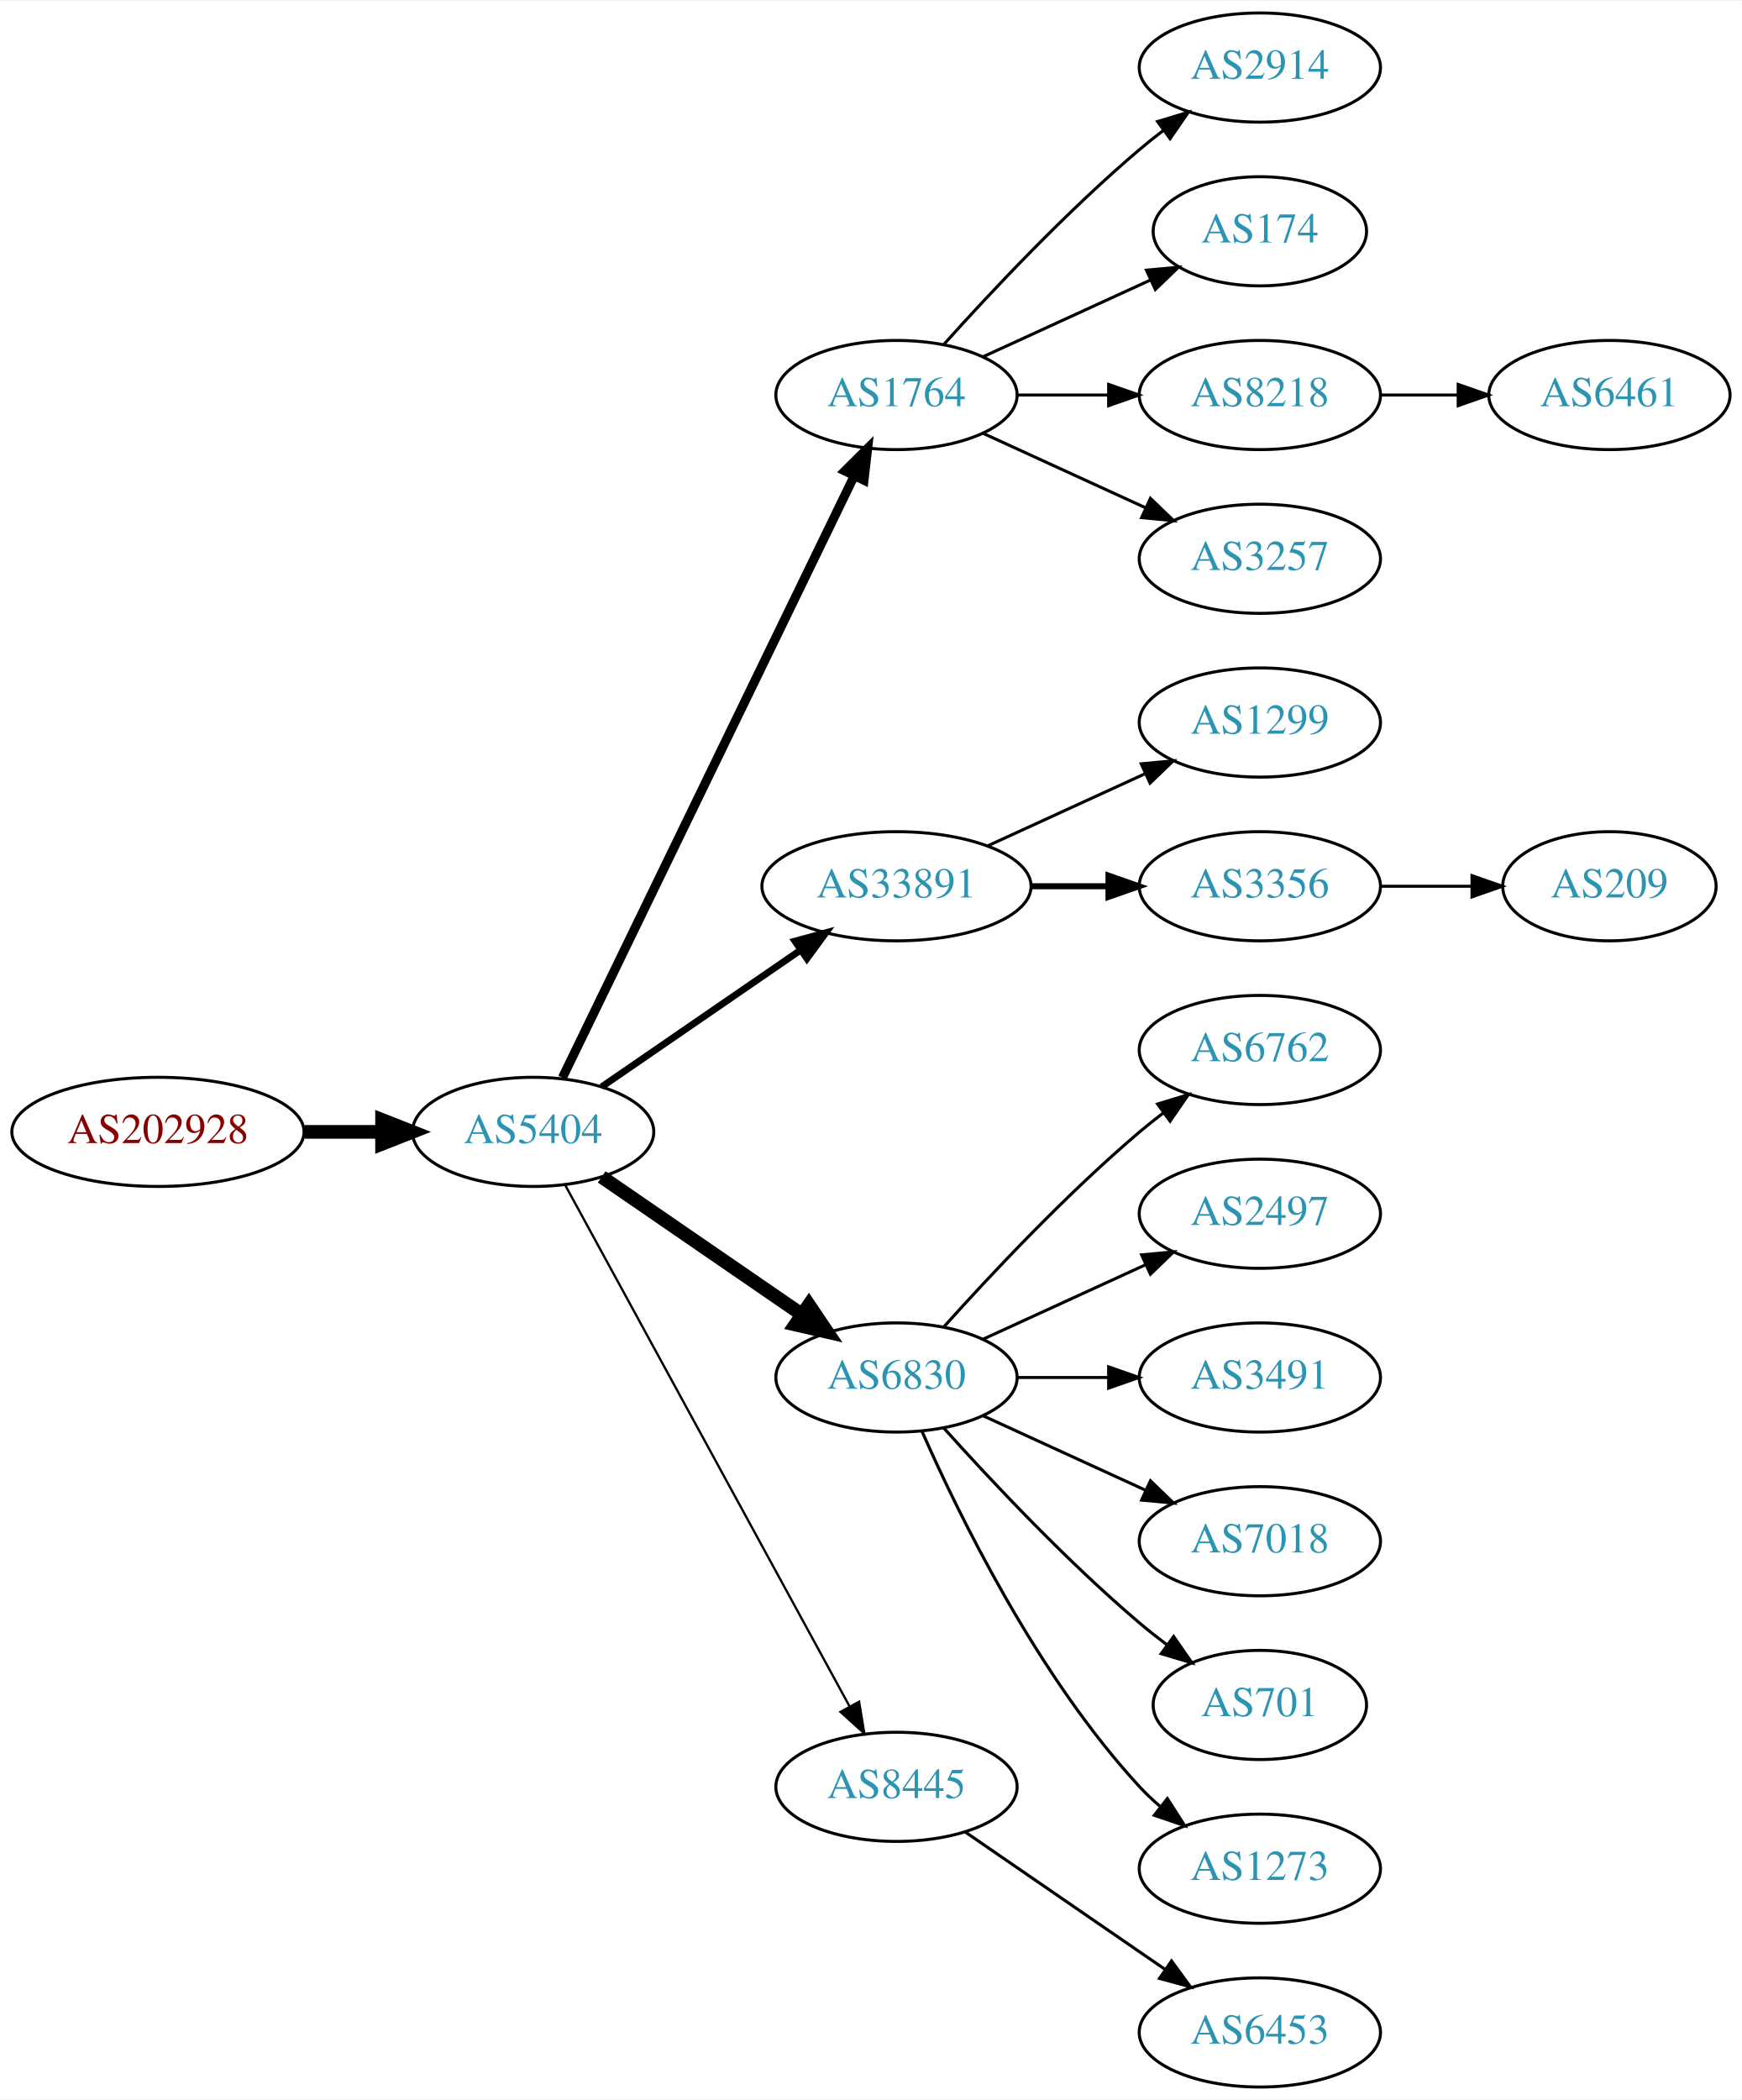
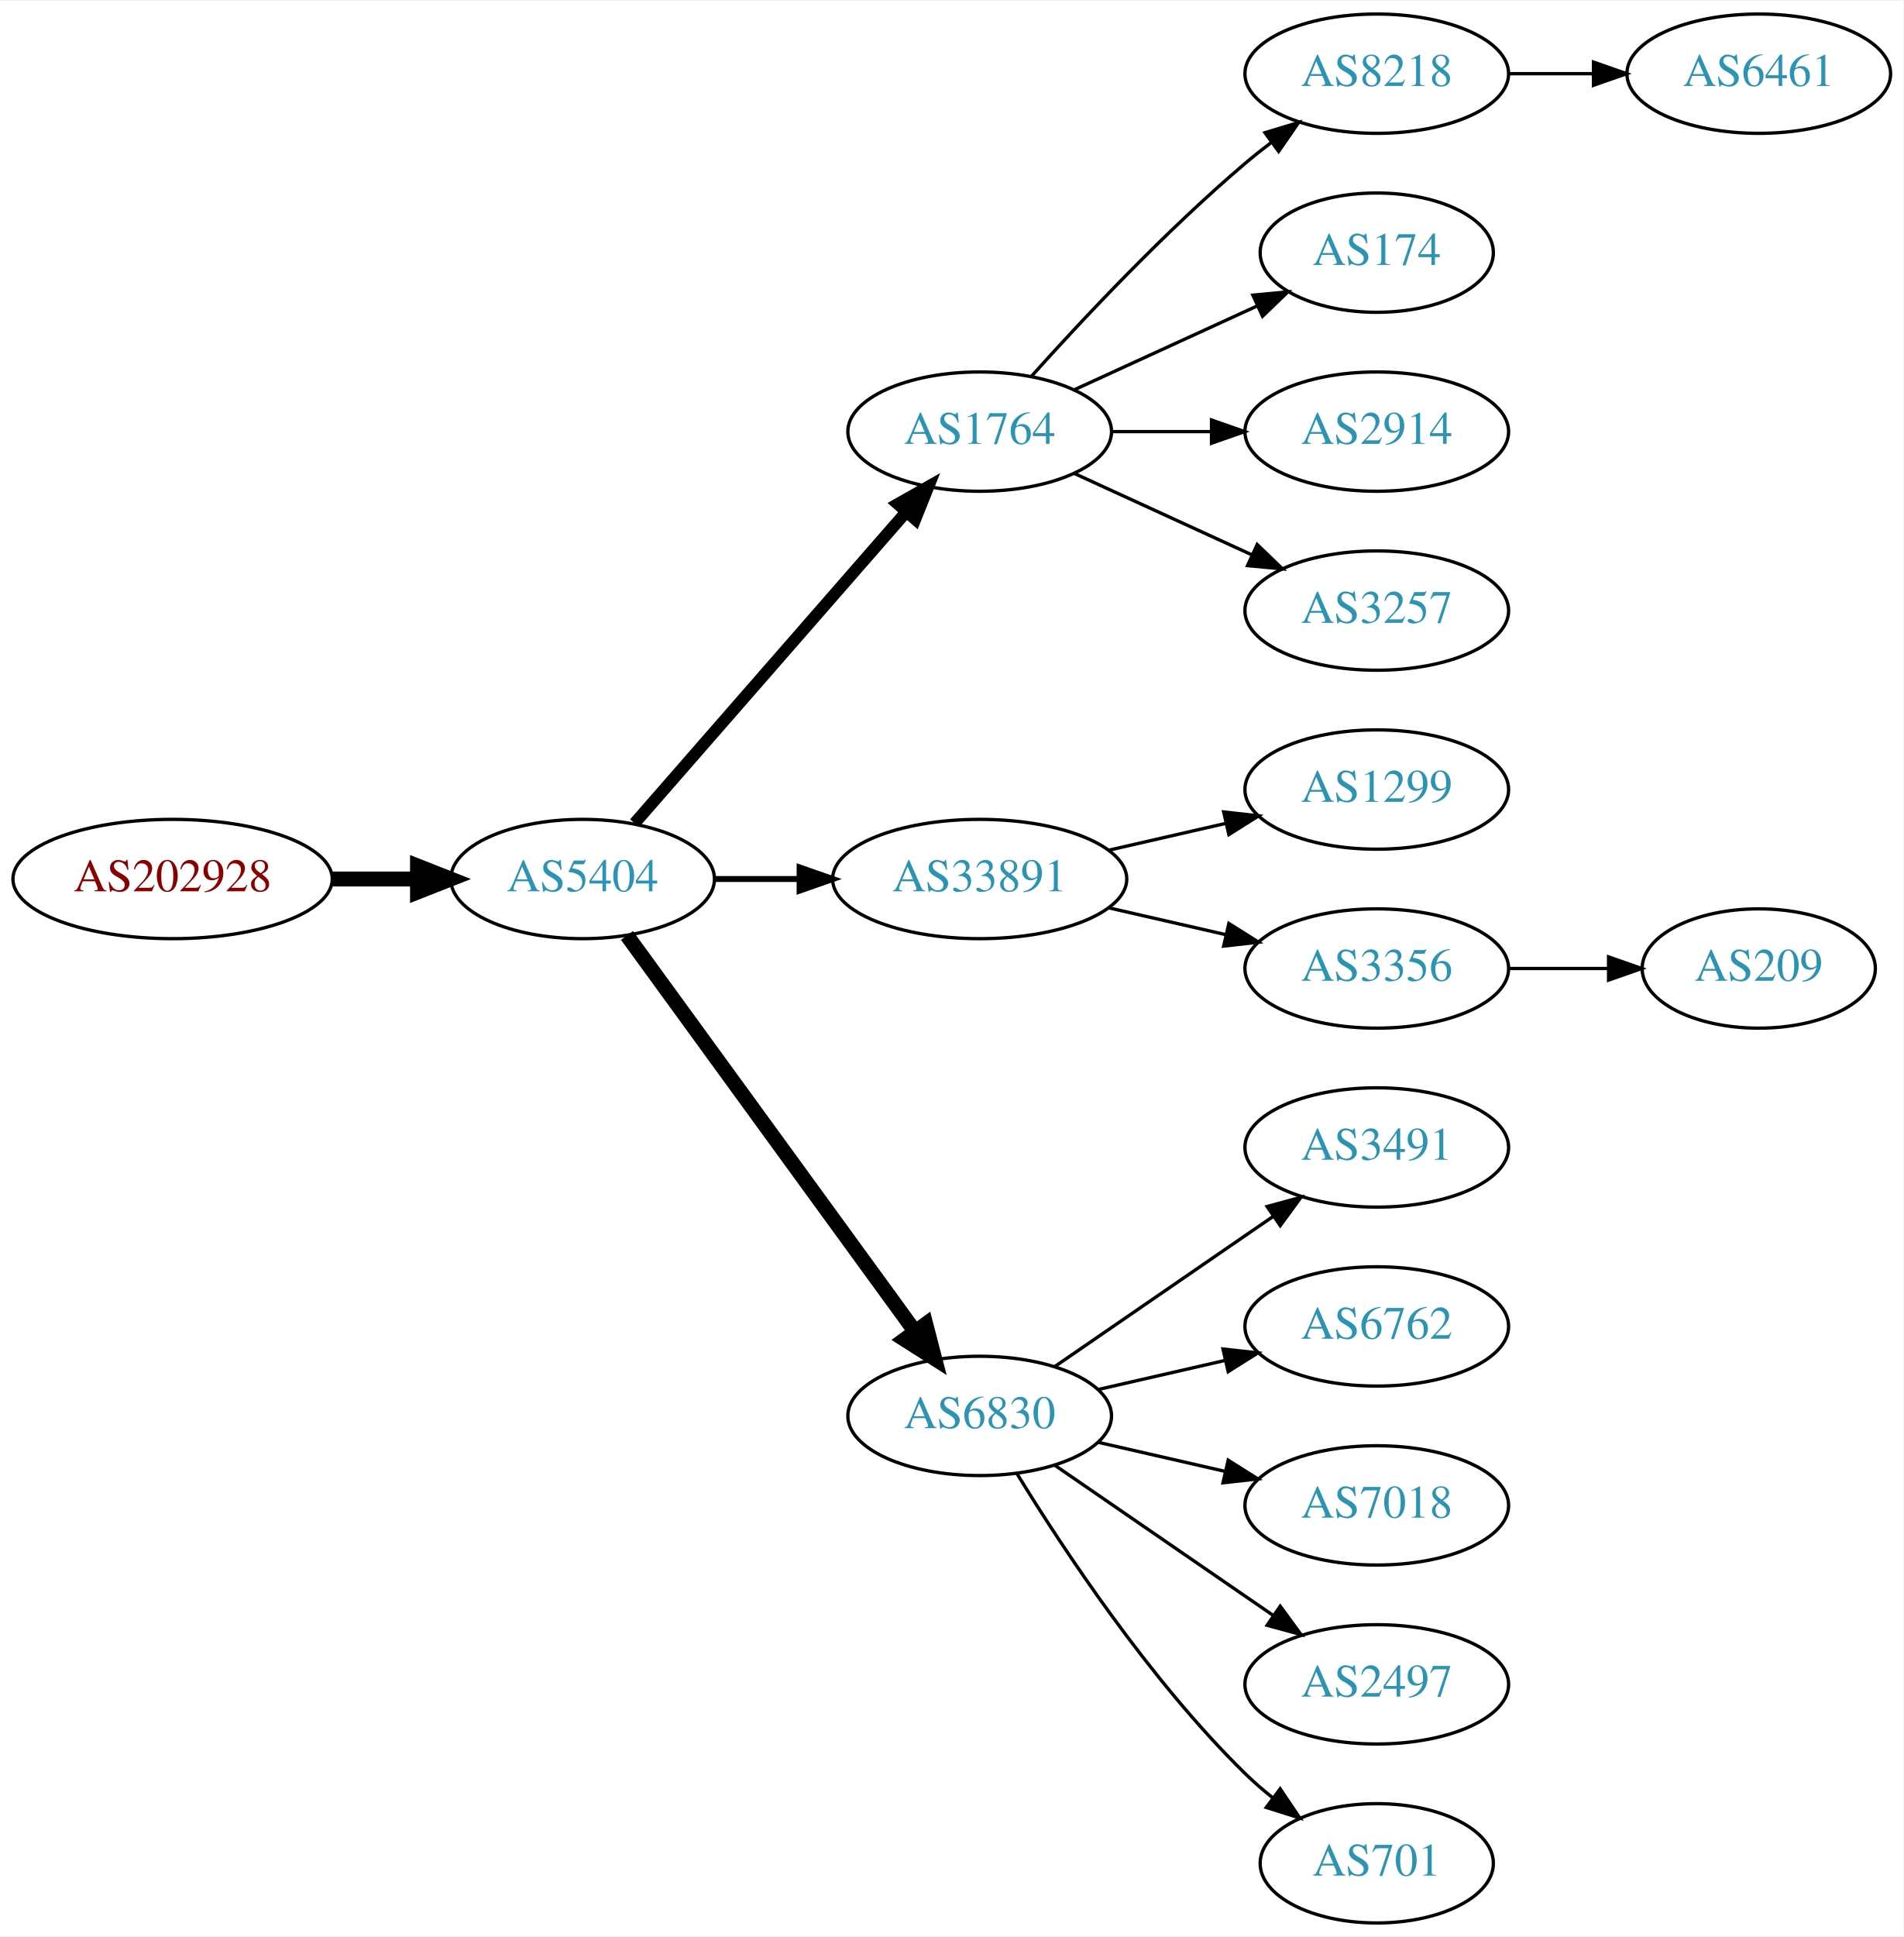
- <svg xmlns="http://www.w3.org/2000/svg" xmlns:xlink="http://www.w3.org/1999/xlink" width="574pt" height="692pt" viewBox="0.00 0.00 574.46 692.00">
-   <g id="graph0" class="graph" transform="scale(1 1) rotate(0) translate(4 688)">
-     <polygon fill="white" stroke="none" points="-4,4 -4,-688 570.463,-688 570.463,4 -4,4" />
+ <svg xmlns="http://www.w3.org/2000/svg" xmlns:xlink="http://www.w3.org/1999/xlink" width="574pt" height="584pt" viewBox="0.00 0.00 574.46 584.00">
+   <g id="graph0" class="graph" transform="scale(1 1) rotate(0) translate(4 580)">
+     <polygon fill="white" stroke="none" points="-4,4 -4,-580 570.463,-580 570.463,4 -4,4" />
    <g id="node1" class="node">
      <g id="a_node1">
        <a xlink:href="/asn/202928" xlink:title="AS202928 ~ z-ix.net [AT]">
          <ellipse fill="#ffffff" stroke="black" cx="48.096" cy="-315" rx="48.192" ry="18" />
          <text text-anchor="middle" x="48.096" y="-311.3" font-family="Times,serif" font-size="14.00" fill="#880000">AS202928</text>
        </a>
      </g>
    </g>
    <g id="node2" class="node">
      <g id="a_node2">
        <a xlink:href="/asn/5404" xlink:title="AS5404 ~ ASN conova communications GmbH [AT]">
          <ellipse fill="#ffffff" stroke="black" cx="171.838" cy="-315" rx="39.794" ry="18" />
          <text text-anchor="middle" x="171.838" y="-311.3" font-family="Times,serif" font-size="14.00" fill="#2c94b3">AS5404</text>
        </a>
      </g>
    </g>
    <g id="edge1" class="edge">
      <path fill="none" stroke="black" stroke-width="4.5" d="M96.513,-315C104.867,-315 113.577,-315 121.969,-315" />
      <polygon fill="black" stroke="black" stroke-width="4.5" points="122.004,-318.938 132.004,-315 122.004,-311.063 122.004,-318.938" />
    </g>
    <g id="node3" class="node">
      <g id="a_node3">
        <a xlink:href="/asn/1764" xlink:title="AS1764 ~ NEXTLAYER-AS [AT]">
-           <ellipse fill="#ffffff" stroke="black" cx="291.681" cy="-558" rx="39.794" ry="18" />
-           <text text-anchor="middle" x="291.681" y="-554.3" font-family="Times,serif" font-size="14.00" fill="#2c94b3">AS1764</text>
+           <ellipse fill="#ffffff" stroke="black" cx="291.681" cy="-450" rx="39.794" ry="18" />
+           <text text-anchor="middle" x="291.681" y="-446.3" font-family="Times,serif" font-size="14.00" fill="#2c94b3">AS1764</text>
        </a>
      </g>
    </g>
    <g id="edge2" class="edge">
-       <path fill="none" stroke="black" stroke-width="3" d="M181.503,-332.868C201.984,-375.101 253.471,-481.272 277.697,-531.227" />
-       <polygon fill="black" stroke="black" stroke-width="3" points="274.649,-532.963 282.161,-540.433 280.947,-529.908 274.649,-532.963" />
+       <path fill="none" stroke="black" stroke-width="3.6" d="M187.525,-331.825C208.101,-355.397 245.639,-398.4 269.312,-425.52" />
+       <polygon fill="black" stroke="black" stroke-width="3.6" points="266.966,-428.155 276.179,-433.387 272.24,-423.552 266.966,-428.155" />
    </g>
    <g id="node4" class="node">
      <g id="a_node4">
        <a xlink:href="/asn/33891" xlink:title="AS33891 ~ CORE-BACKBONE GMBH GLOBAL NETWORK [DE]">
-           <ellipse fill="#ffffff" stroke="black" cx="291.681" cy="-396" rx="44.393" ry="18" />
-           <text text-anchor="middle" x="291.681" y="-392.3" font-family="Times,serif" font-size="14.00" fill="#2c94b3">AS33891</text>
+           <ellipse fill="#ffffff" stroke="black" cx="291.681" cy="-315" rx="44.393" ry="18" />
+           <text text-anchor="middle" x="291.681" y="-311.3" font-family="Times,serif" font-size="14.00" fill="#2c94b3">AS33891</text>
        </a>
      </g>
    </g>
    <g id="edge3" class="edge">
-       <path fill="none" stroke="black" stroke-width="2.25" d="M194.452,-329.857C212.824,-342.485 239.417,-360.764 259.994,-374.907" />
-       <polygon fill="black" stroke="black" stroke-width="2.25" points="258.179,-377.907 268.403,-380.687 262.144,-372.138 258.179,-377.907" />
+       <path fill="none" stroke="black" stroke-width="1.8" d="M211.751,-315C219.853,-315 228.528,-315 237.055,-315" />
+       <polygon fill="black" stroke="black" stroke-width="1.8" points="237.332,-318.5 247.332,-315 237.332,-311.5 237.332,-318.5" />
    </g>
    <g id="node5" class="node">
      <g id="a_node5">
        <a xlink:href="/asn/6830" xlink:title="AS6830 ~ LGI-UPC [AT]">
-           <ellipse fill="#ffffff" stroke="black" cx="291.681" cy="-234" rx="39.794" ry="18" />
-           <text text-anchor="middle" x="291.681" y="-230.3" font-family="Times,serif" font-size="14.00" fill="#2c94b3">AS6830</text>
+           <ellipse fill="#ffffff" stroke="black" cx="291.681" cy="-153" rx="39.794" ry="18" />
+           <text text-anchor="middle" x="291.681" y="-149.3" font-family="Times,serif" font-size="14.00" fill="#2c94b3">AS6830</text>
        </a>
      </g>
    </g>
    <g id="edge4" class="edge">
-       <path fill="none" stroke="black" stroke-width="4.5" d="M194.452,-300.143C212.941,-287.435 239.754,-269.005 260.384,-254.825" />
-       <polygon fill="black" stroke="black" stroke-width="4.5" points="262.794,-257.946 268.804,-249.037 258.333,-251.456 262.794,-257.946" />
+       <path fill="none" stroke="black" stroke-width="4.5" d="M185.226,-297.969C205.948,-269.483 247.752,-212.015 272.039,-178.626" />
+       <polygon fill="black" stroke="black" stroke-width="4.5" points="275.405,-180.693 278.103,-170.29 269.037,-176.061 275.405,-180.693" />
    </g>
    <g id="node6" class="node">
      <g id="a_node6">
-         <a xlink:href="/asn/8445" xlink:title="AS8445 ~ SALZBURG-AG-AS [AT]">
-           <ellipse fill="#ffffff" stroke="black" cx="291.681" cy="-99" rx="39.794" ry="18" />
-           <text text-anchor="middle" x="291.681" y="-95.3" font-family="Times,serif" font-size="14.00" fill="#2c94b3">AS8445</text>
-         </a>
-       </g>
-     </g>
-     <g id="edge5" class="edge">
-       <path fill="none" stroke="black" stroke-width="0.75" d="M182.481,-297.324C203.163,-259.416 251.876,-170.127 276.255,-125.441" />
-       <polygon fill="black" stroke="black" stroke-width="0.75" points="279.352,-127.072 281.069,-116.617 273.207,-123.72 279.352,-127.072" />
-     </g>
-     <g id="node7" class="node">
-       <g id="a_node7">
-         <a xlink:href="/asn/2914" xlink:title="AS2914 ~ NTT America, Inc. [US]">
-           <ellipse fill="#ffffff" stroke="black" cx="411.523" cy="-666" rx="39.794" ry="18" />
-           <text text-anchor="middle" x="411.523" y="-662.3" font-family="Times,serif" font-size="14.00" fill="#2c94b3">AS2914</text>
-         </a>
-       </g>
-     </g>
-     <g id="edge6" class="edge">
-       <path fill="none" stroke="black" d="M307.327,-574.725C322.627,-591.765 347.725,-618.523 371.877,-639 374.374,-641.117 377.034,-643.232 379.746,-645.293" />
-       <polygon fill="black" stroke="black" points="377.782,-648.194 387.922,-651.266 381.912,-642.541 377.782,-648.194" />
-     </g>
-     <g id="node8" class="node">
-       <g id="a_node8">
-         <a xlink:href="/asn/174" xlink:title="AS174 ~ Cogent Communications [US]">
-           <ellipse fill="#ffffff" stroke="black" cx="411.523" cy="-612" rx="35.194" ry="18" />
-           <text text-anchor="middle" x="411.523" y="-608.3" font-family="Times,serif" font-size="14.00" fill="#2c94b3">AS174</text>
-         </a>
-       </g>
-     </g>
-     <g id="edge7" class="edge">
-       <path fill="none" stroke="black" d="M320.309,-570.661C336.726,-578.183 357.707,-587.798 375.304,-595.861" />
-       <polygon fill="black" stroke="black" points="374.132,-599.174 384.681,-600.158 377.048,-592.811 374.132,-599.174" />
-     </g>
-     <g id="node9" class="node">
-       <g id="a_node9">
        <a xlink:href="/asn/8218" xlink:title="AS8218 ~ legacy Neotelecoms [FR]">
          <ellipse fill="#ffffff" stroke="black" cx="411.523" cy="-558" rx="39.794" ry="18" />
          <text text-anchor="middle" x="411.523" y="-554.3" font-family="Times,serif" font-size="14.00" fill="#2c94b3">AS8218</text>
        </a>
      </g>
    </g>
+     <g id="edge5" class="edge">
+       <path fill="none" stroke="black" d="M307.327,-466.725C322.627,-483.765 347.725,-510.523 371.877,-531 374.374,-533.117 377.034,-535.232 379.746,-537.293" />
+       <polygon fill="black" stroke="black" points="377.782,-540.194 387.922,-543.266 381.912,-534.541 377.782,-540.194" />
+     </g>
+     <g id="node7" class="node">
+       <g id="a_node7">
+         <a xlink:href="/asn/174" xlink:title="AS174 ~ Cogent Communications [US]">
+           <ellipse fill="#ffffff" stroke="black" cx="411.523" cy="-504" rx="35.194" ry="18" />
+           <text text-anchor="middle" x="411.523" y="-500.3" font-family="Times,serif" font-size="14.00" fill="#2c94b3">AS174</text>
+         </a>
+       </g>
+     </g>
+     <g id="edge6" class="edge">
+       <path fill="none" stroke="black" d="M320.309,-462.661C336.726,-470.183 357.707,-479.798 375.304,-487.861" />
+       <polygon fill="black" stroke="black" points="374.132,-491.174 384.681,-492.158 377.048,-484.811 374.132,-491.174" />
+     </g>
+     <g id="node8" class="node">
+       <g id="a_node8">
+         <a xlink:href="/asn/2914" xlink:title="AS2914 ~ NTT America, Inc. [US]">
+           <ellipse fill="#ffffff" stroke="black" cx="411.523" cy="-450" rx="39.794" ry="18" />
+           <text text-anchor="middle" x="411.523" y="-446.3" font-family="Times,serif" font-size="14.00" fill="#2c94b3">AS2914</text>
+         </a>
+       </g>
+     </g>
+     <g id="edge7" class="edge">
+       <path fill="none" stroke="black" d="M331.593,-450C341.146,-450 351.496,-450 361.459,-450" />
+       <polygon fill="black" stroke="black" points="361.651,-453.5 371.651,-450 361.651,-446.5 361.651,-453.5" />
+     </g>
+     <g id="node9" class="node">
+       <g id="a_node9">
+         <a xlink:href="/asn/3257" xlink:title="AS3257 ~ GTT [DE]">
+           <ellipse fill="#ffffff" stroke="black" cx="411.523" cy="-396" rx="39.794" ry="18" />
+           <text text-anchor="middle" x="411.523" y="-392.3" font-family="Times,serif" font-size="14.00" fill="#2c94b3">AS3257</text>
+         </a>
+       </g>
+     </g>
    <g id="edge8" class="edge">
-       <path fill="none" stroke="black" d="M331.593,-558C341.146,-558 351.496,-558 361.459,-558" />
-       <polygon fill="black" stroke="black" points="361.651,-561.5 371.651,-558 361.651,-554.5 361.651,-561.5" />
-     </g>
-     <g id="node10" class="node">
-       <g id="a_node10">
-         <a xlink:href="/asn/3257" xlink:title="AS3257 ~ GTT [DE]">
-           <ellipse fill="#ffffff" stroke="black" cx="411.523" cy="-504" rx="39.794" ry="18" />
-           <text text-anchor="middle" x="411.523" y="-500.3" font-family="Times,serif" font-size="14.00" fill="#2c94b3">AS3257</text>
-         </a>
-       </g>
-     </g>
-     <g id="edge9" class="edge">
-       <path fill="none" stroke="black" d="M320.309,-545.339C336.266,-538.027 356.537,-528.739 373.82,-520.819" />
-       <polygon fill="black" stroke="black" points="375.434,-523.929 383.067,-516.581 372.518,-517.565 375.434,-523.929" />
+       <path fill="none" stroke="black" d="M320.309,-437.339C336.266,-430.027 356.537,-420.739 373.82,-412.819" />
+       <polygon fill="black" stroke="black" points="375.434,-415.929 383.067,-408.581 372.518,-409.565 375.434,-415.929" />
+     </g>
+     <g id="node11" class="node">
+       <g id="a_node11">
+         <a xlink:href="/asn/1299" xlink:title="AS1299 ~ Telia Carrier [EU]">
+           <ellipse fill="#ffffff" stroke="black" cx="411.523" cy="-342" rx="39.794" ry="18" />
+           <text text-anchor="middle" x="411.523" y="-338.3" font-family="Times,serif" font-size="14.00" fill="#2c94b3">AS1299</text>
+         </a>
+       </g>
+     </g>
+     <g id="edge10" class="edge">
+       <path fill="none" stroke="black" d="M330.615,-323.692C341.856,-326.267 354.269,-329.111 365.892,-331.774" />
+       <polygon fill="black" stroke="black" points="365.324,-335.235 375.853,-334.057 366.888,-328.412 365.324,-335.235" />
    </g>
    <g id="node12" class="node">
      <g id="a_node12">
-         <a xlink:href="/asn/1299" xlink:title="AS1299 ~ Telia Carrier [EU]">
-           <ellipse fill="#ffffff" stroke="black" cx="411.523" cy="-450" rx="39.794" ry="18" />
-           <text text-anchor="middle" x="411.523" y="-446.3" font-family="Times,serif" font-size="14.00" fill="#2c94b3">AS1299</text>
+         <a xlink:href="/asn/3356" xlink:title="AS3356 ~ Level 3 Parent, LLC [US]">
+           <ellipse fill="#ffffff" stroke="black" cx="411.523" cy="-288" rx="39.794" ry="18" />
+           <text text-anchor="middle" x="411.523" y="-284.3" font-family="Times,serif" font-size="14.00" fill="#2c94b3">AS3356</text>
        </a>
      </g>
    </g>
    <g id="edge11" class="edge">
-       <path fill="none" stroke="black" d="M321.81,-409.348C337.421,-416.502 356.819,-425.391 373.491,-433.03" />
-       <polygon fill="black" stroke="black" points="372.394,-436.378 382.943,-437.362 375.31,-430.014 372.394,-436.378" />
+       <path fill="none" stroke="black" d="M330.615,-306.308C341.856,-303.733 354.269,-300.889 365.892,-298.226" />
+       <polygon fill="black" stroke="black" points="366.888,-301.588 375.853,-295.943 365.324,-294.765 366.888,-301.588" />
    </g>
    <g id="node13" class="node">
      <g id="a_node13">
-         <a xlink:href="/asn/3356" xlink:title="AS3356 ~ Level 3 Parent, LLC [US]">
-           <ellipse fill="#ffffff" stroke="black" cx="411.523" cy="-396" rx="39.794" ry="18" />
-           <text text-anchor="middle" x="411.523" y="-392.3" font-family="Times,serif" font-size="14.00" fill="#2c94b3">AS3356</text>
+         <a xlink:href="/asn/3491" xlink:title="AS3491 ~ PCCW Global, Inc. [US]">
+           <ellipse fill="#ffffff" stroke="black" cx="411.523" cy="-234" rx="39.794" ry="18" />
+           <text text-anchor="middle" x="411.523" y="-230.3" font-family="Times,serif" font-size="14.00" fill="#2c94b3">AS3491</text>
        </a>
      </g>
    </g>
    <g id="edge12" class="edge">
-       <path fill="none" stroke="black" stroke-width="2" d="M335.892,-396C344.204,-396 352.967,-396 361.449,-396" />
-       <polygon fill="black" stroke="black" stroke-width="2" points="361.608,-399.5 371.608,-396 361.608,-392.5 361.608,-399.5" />
+       <path fill="none" stroke="black" d="M314.295,-167.857C332.783,-180.565 359.597,-198.995 380.227,-213.175" />
+       <polygon fill="black" stroke="black" points="378.423,-216.183 388.647,-218.963 382.388,-210.414 378.423,-216.183" />
    </g>
    <g id="node14" class="node">
      <g id="a_node14">
        <a xlink:href="/asn/6762" xlink:title="AS6762 ~ TELECOM ITALIA SPARKLE S.p.A. [IT]">
-           <ellipse fill="#ffffff" stroke="black" cx="411.523" cy="-342" rx="39.794" ry="18" />
-           <text text-anchor="middle" x="411.523" y="-338.3" font-family="Times,serif" font-size="14.00" fill="#2c94b3">AS6762</text>
+           <ellipse fill="#ffffff" stroke="black" cx="411.523" cy="-180" rx="39.794" ry="18" />
+           <text text-anchor="middle" x="411.523" y="-176.3" font-family="Times,serif" font-size="14.00" fill="#2c94b3">AS6762</text>
        </a>
      </g>
    </g>
    <g id="edge13" class="edge">
-       <path fill="none" stroke="black" d="M307.327,-250.725C322.627,-267.765 347.725,-294.523 371.877,-315 374.374,-317.117 377.034,-319.232 379.746,-321.293" />
-       <polygon fill="black" stroke="black" points="377.782,-324.194 387.922,-327.266 381.912,-318.541 377.782,-324.194" />
+       <path fill="none" stroke="black" d="M327.4,-160.955C339.4,-163.704 353.021,-166.825 365.713,-169.733" />
+       <polygon fill="black" stroke="black" points="365.116,-173.187 375.645,-172.009 366.679,-166.364 365.116,-173.187" />
    </g>
    <g id="node15" class="node">
      <g id="a_node15">
-         <a xlink:href="/asn/2497" xlink:title="AS2497 ~ Internet Initiative Japan Inc. [JP]">
-           <ellipse fill="#ffffff" stroke="black" cx="411.523" cy="-288" rx="39.794" ry="18" />
-           <text text-anchor="middle" x="411.523" y="-284.3" font-family="Times,serif" font-size="14.00" fill="#2c94b3">AS2497</text>
+         <a xlink:href="/asn/7018" xlink:title="AS7018 ~ AT&amp;T Services, Inc. [US]">
+           <ellipse fill="#ffffff" stroke="black" cx="411.523" cy="-126" rx="39.794" ry="18" />
+           <text text-anchor="middle" x="411.523" y="-122.3" font-family="Times,serif" font-size="14.00" fill="#2c94b3">AS7018</text>
        </a>
      </g>
    </g>
    <g id="edge14" class="edge">
-       <path fill="none" stroke="black" d="M320.309,-246.661C336.266,-253.973 356.537,-263.261 373.82,-271.181" />
-       <polygon fill="black" stroke="black" points="372.518,-274.435 383.067,-275.419 375.434,-268.071 372.518,-274.435" />
+       <path fill="none" stroke="black" d="M327.4,-145.045C339.4,-142.296 353.021,-139.175 365.713,-136.267" />
+       <polygon fill="black" stroke="black" points="366.679,-139.636 375.645,-133.991 365.116,-132.813 366.679,-139.636" />
    </g>
    <g id="node16" class="node">
      <g id="a_node16">
-         <a xlink:href="/asn/3491" xlink:title="AS3491 ~ PCCW Global, Inc. [US]">
-           <ellipse fill="#ffffff" stroke="black" cx="411.523" cy="-234" rx="39.794" ry="18" />
-           <text text-anchor="middle" x="411.523" y="-230.3" font-family="Times,serif" font-size="14.00" fill="#2c94b3">AS3491</text>
+         <a xlink:href="/asn/2497" xlink:title="AS2497 ~ Internet Initiative Japan Inc. [JP]">
+           <ellipse fill="#ffffff" stroke="black" cx="411.523" cy="-72" rx="39.794" ry="18" />
+           <text text-anchor="middle" x="411.523" y="-68.3" font-family="Times,serif" font-size="14.00" fill="#2c94b3">AS2497</text>
        </a>
      </g>
    </g>
    <g id="edge15" class="edge">
-       <path fill="none" stroke="black" d="M331.593,-234C341.146,-234 351.496,-234 361.459,-234" />
-       <polygon fill="black" stroke="black" points="361.651,-237.5 371.651,-234 361.651,-230.5 361.651,-237.5" />
+       <path fill="none" stroke="black" d="M314.295,-138.143C332.783,-125.435 359.597,-107.005 380.227,-92.825" />
+       <polygon fill="black" stroke="black" points="382.388,-95.586 388.647,-87.037 378.423,-89.817 382.388,-95.586" />
    </g>
    <g id="node17" class="node">
      <g id="a_node17">
-         <a xlink:href="/asn/7018" xlink:title="AS7018 ~ AT&amp;T Services, Inc. [US]">
-           <ellipse fill="#ffffff" stroke="black" cx="411.523" cy="-180" rx="39.794" ry="18" />
-           <text text-anchor="middle" x="411.523" y="-176.3" font-family="Times,serif" font-size="14.00" fill="#2c94b3">AS7018</text>
+         <a xlink:href="/asn/701" xlink:title="AS701 ~ UUNET [US]">
+           <ellipse fill="#ffffff" stroke="black" cx="411.523" cy="-18" rx="35.194" ry="18" />
+           <text text-anchor="middle" x="411.523" y="-14.3" font-family="Times,serif" font-size="14.00" fill="#2c94b3">AS701</text>
        </a>
      </g>
    </g>
    <g id="edge16" class="edge">
-       <path fill="none" stroke="black" d="M320.309,-221.339C336.266,-214.027 356.537,-204.739 373.82,-196.819" />
-       <polygon fill="black" stroke="black" points="375.434,-199.929 383.067,-192.581 372.518,-193.565 375.434,-199.929" />
-     </g>
-     <g id="node18" class="node">
-       <g id="a_node18">
-         <a xlink:href="/asn/701" xlink:title="AS701 ~ UUNET [US]">
-           <ellipse fill="#ffffff" stroke="black" cx="411.523" cy="-126" rx="35.194" ry="18" />
-           <text text-anchor="middle" x="411.523" y="-122.3" font-family="Times,serif" font-size="14.00" fill="#2c94b3">AS701</text>
-         </a>
-       </g>
-     </g>
-     <g id="edge17" class="edge">
-       <path fill="none" stroke="black" d="M307.327,-217.275C322.627,-200.235 347.725,-173.477 371.877,-153 374.729,-150.582 377.794,-148.167 380.905,-145.831" />
-       <polygon fill="black" stroke="black" points="383.078,-148.578 389.133,-139.884 378.978,-142.905 383.078,-148.578" />
-     </g>
-     <g id="node19" class="node">
-       <g id="a_node19">
-         <a xlink:href="/asn/1273" xlink:title="AS1273 ~ Vodafone Group PLC [EU]">
-           <ellipse fill="#ffffff" stroke="black" cx="411.523" cy="-72" rx="39.794" ry="18" />
-           <text text-anchor="middle" x="411.523" y="-68.3" font-family="Times,serif" font-size="14.00" fill="#2c94b3">AS1273</text>
-         </a>
-       </g>
-     </g>
-     <g id="edge18" class="edge">
-       <path fill="none" stroke="black" d="M300.096,-216.239C312.165,-188.817 338.136,-135.527 371.877,-99 373.907,-96.802 376.146,-94.681 378.492,-92.66" />
-       <polygon fill="black" stroke="black" points="381.019,-95.126 386.736,-86.206 376.704,-89.614 381.019,-95.126" />
-     </g>
-     <g id="node21" class="node">
-       <g id="a_node21">
-         <a xlink:href="/asn/6453" xlink:title="AS6453 ~ TATA COMMUNICATIONS (AMERICA) INC [US]">
-           <ellipse fill="#ffffff" stroke="black" cx="411.523" cy="-18" rx="39.794" ry="18" />
-           <text text-anchor="middle" x="411.523" y="-14.3" font-family="Times,serif" font-size="14.00" fill="#2c94b3">AS6453</text>
-         </a>
-       </g>
-     </g>
-     <g id="edge20" class="edge">
-       <path fill="none" stroke="black" d="M314.295,-84.143C332.783,-71.435 359.597,-53.005 380.227,-38.825" />
-       <polygon fill="black" stroke="black" points="382.388,-41.586 388.647,-33.037 378.423,-35.817 382.388,-41.586" />
-     </g>
-     <g id="node11" class="node">
-       <g id="a_node11">
+       <path fill="none" stroke="black" d="M302.946,-135.56C316.755,-113.009 342.944,-73.278 371.877,-45 374.412,-42.522 377.195,-40.11 380.071,-37.812" />
+       <polygon fill="black" stroke="black" points="382.367,-40.465 388.287,-31.679 378.18,-34.856 382.367,-40.465" />
+     </g>
+     <g id="node10" class="node">
+       <g id="a_node10">
        <a xlink:href="/asn/6461" xlink:title="AS6461 ~ Zayo Bandwidth [US]">
          <ellipse fill="#ffffff" stroke="black" cx="526.816" cy="-558" rx="39.794" ry="18" />
          <text text-anchor="middle" x="526.816" y="-554.3" font-family="Times,serif" font-size="14.00" fill="#2c94b3">AS6461</text>
        </a>
      </g>
    </g>
-     <g id="edge10" class="edge">
+     <g id="edge9" class="edge">
      <path fill="none" stroke="black" d="M451.195,-558C459.398,-558 468.162,-558 476.694,-558" />
      <polygon fill="black" stroke="black" points="476.934,-561.5 486.934,-558 476.933,-554.5 476.934,-561.5" />
    </g>
-     <g id="node20" class="node">
-       <g id="a_node20">
+     <g id="node18" class="node">
+       <g id="a_node18">
        <a xlink:href="/asn/209" xlink:title="AS209 ~ CenturyLink Communications, LLC [US]">
-           <ellipse fill="#ffffff" stroke="black" cx="526.816" cy="-396" rx="35.194" ry="18" />
-           <text text-anchor="middle" x="526.816" y="-392.3" font-family="Times,serif" font-size="14.00" fill="#2c94b3">AS209</text>
-         </a>
-       </g>
-     </g>
-     <g id="edge19" class="edge">
-       <path fill="none" stroke="black" d="M451.195,-396C460.901,-396 471.391,-396 481.354,-396" />
-       <polygon fill="black" stroke="black" points="481.491,-399.5 491.491,-396 481.49,-392.5 481.491,-399.5" />
+           <ellipse fill="#ffffff" stroke="black" cx="526.816" cy="-288" rx="35.194" ry="18" />
+           <text text-anchor="middle" x="526.816" y="-284.3" font-family="Times,serif" font-size="14.00" fill="#2c94b3">AS209</text>
+         </a>
+       </g>
+     </g>
+     <g id="edge17" class="edge">
+       <path fill="none" stroke="black" d="M451.195,-288C460.901,-288 471.391,-288 481.354,-288" />
+       <polygon fill="black" stroke="black" points="481.491,-291.5 491.491,-288 481.49,-284.5 481.491,-291.5" />
    </g>
  </g>
</svg>
